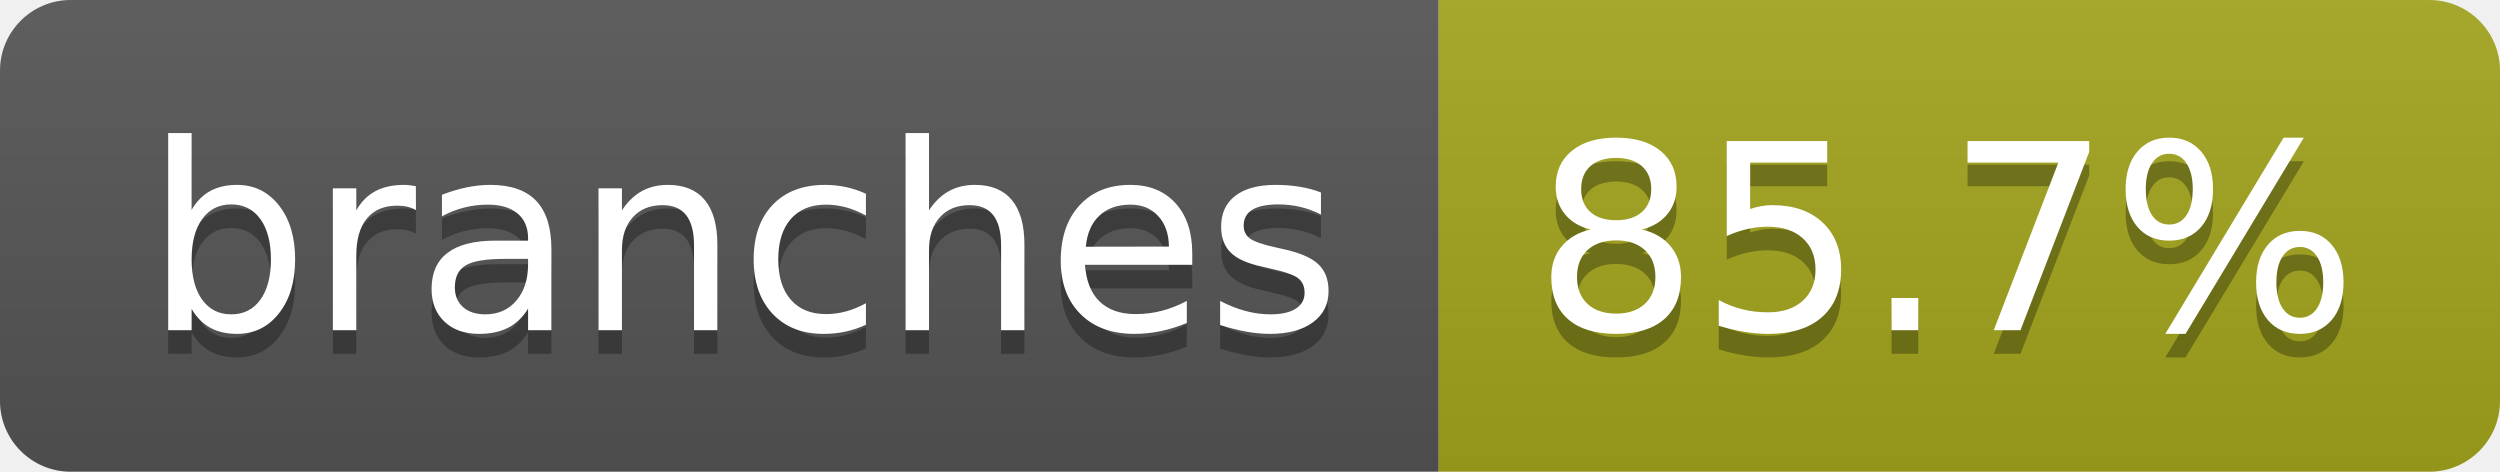
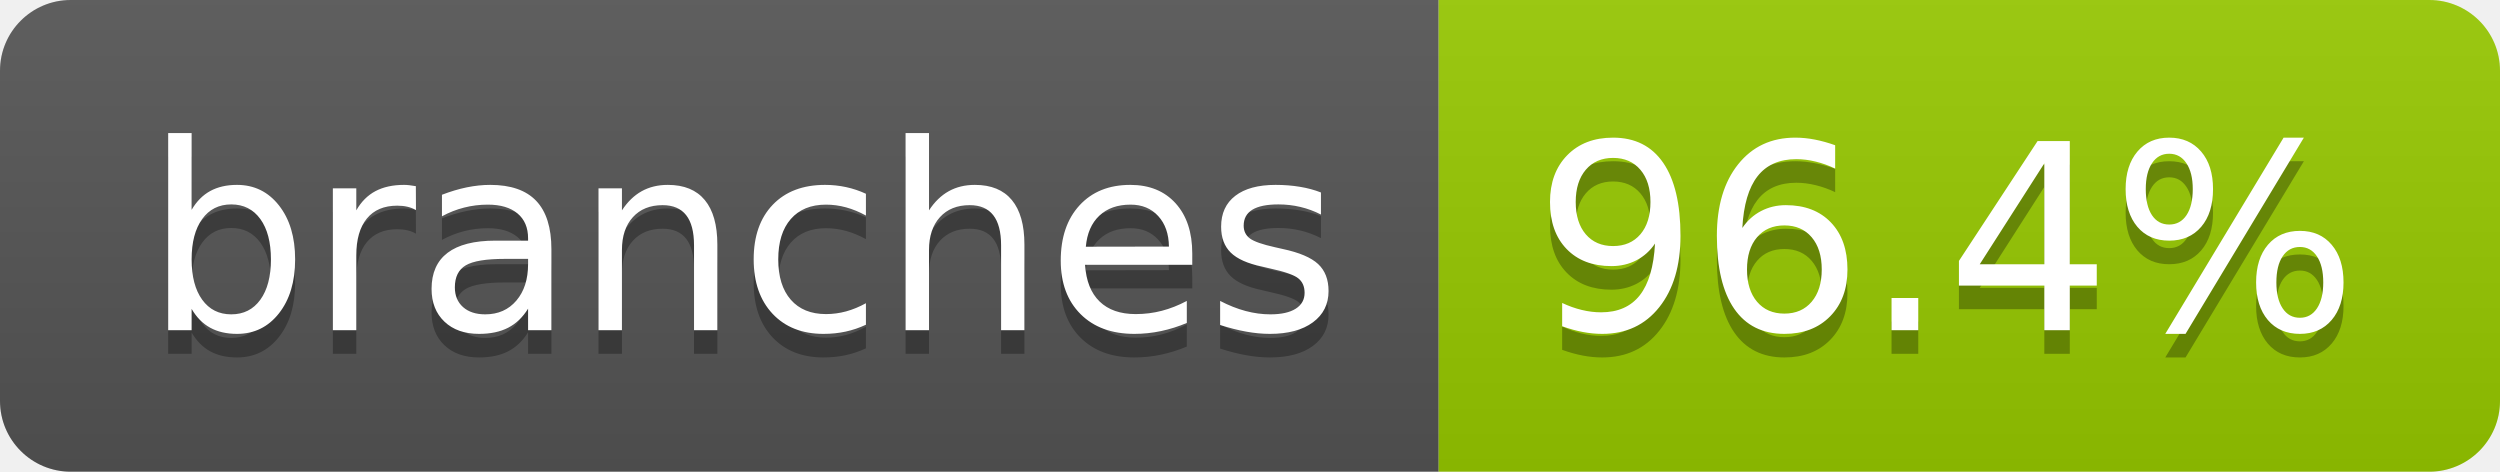
- <svg xmlns="http://www.w3.org/2000/svg" width="106" height="20" role="img" aria-label="branches: 85.7%">
+ <svg xmlns="http://www.w3.org/2000/svg" width="106" height="20" role="img" aria-label="branches: 96.4%">
  <linearGradient id="s" x2="0" y2="100%">
    <stop offset="0" stop-color="#bbb" stop-opacity=".1" />
    <stop offset="1" stop-opacity=".1" />
  </linearGradient>
  <clipPath id="r">
    <rect width="106" height="20" rx="3" fill="#fff" />
  </clipPath>
  <g clip-path="url(#r)">
    <rect width="61" height="20" fill="#555" />
-     <rect x="61" width="45" height="20" fill="#a4a61d" />
+     <rect x="61" width="45" height="20" fill="#97ca00" />
    <rect width="106" height="20" fill="url(#s)" />
  </g>
  <g fill="#fff" text-anchor="middle" font-family="Verdana,Geneva,DejaVu Sans,sans-serif" text-rendering="geometricPrecision" font-size="110">
    <text aria-hidden="true" x="315" y="150" fill="#010101" fill-opacity=".3" transform="scale(.1)" textLength="507">branches</text>
    <text x="315" y="140" transform="scale(.1)" fill="#fff" textLength="507">branches</text>
-     <text aria-hidden="true" x="825" y="150" fill="#010101" fill-opacity=".3" transform="scale(.1)" textLength="350">85.7%</text>
-     <text x="825" y="140" transform="scale(.1)" fill="#fff" textLength="350">85.7%</text>
+     <text aria-hidden="true" x="825" y="150" fill="#010101" fill-opacity=".3" transform="scale(.1)" textLength="350">96.4%</text>
+     <text x="825" y="140" transform="scale(.1)" fill="#fff" textLength="350">96.4%</text>
  </g>
</svg>
